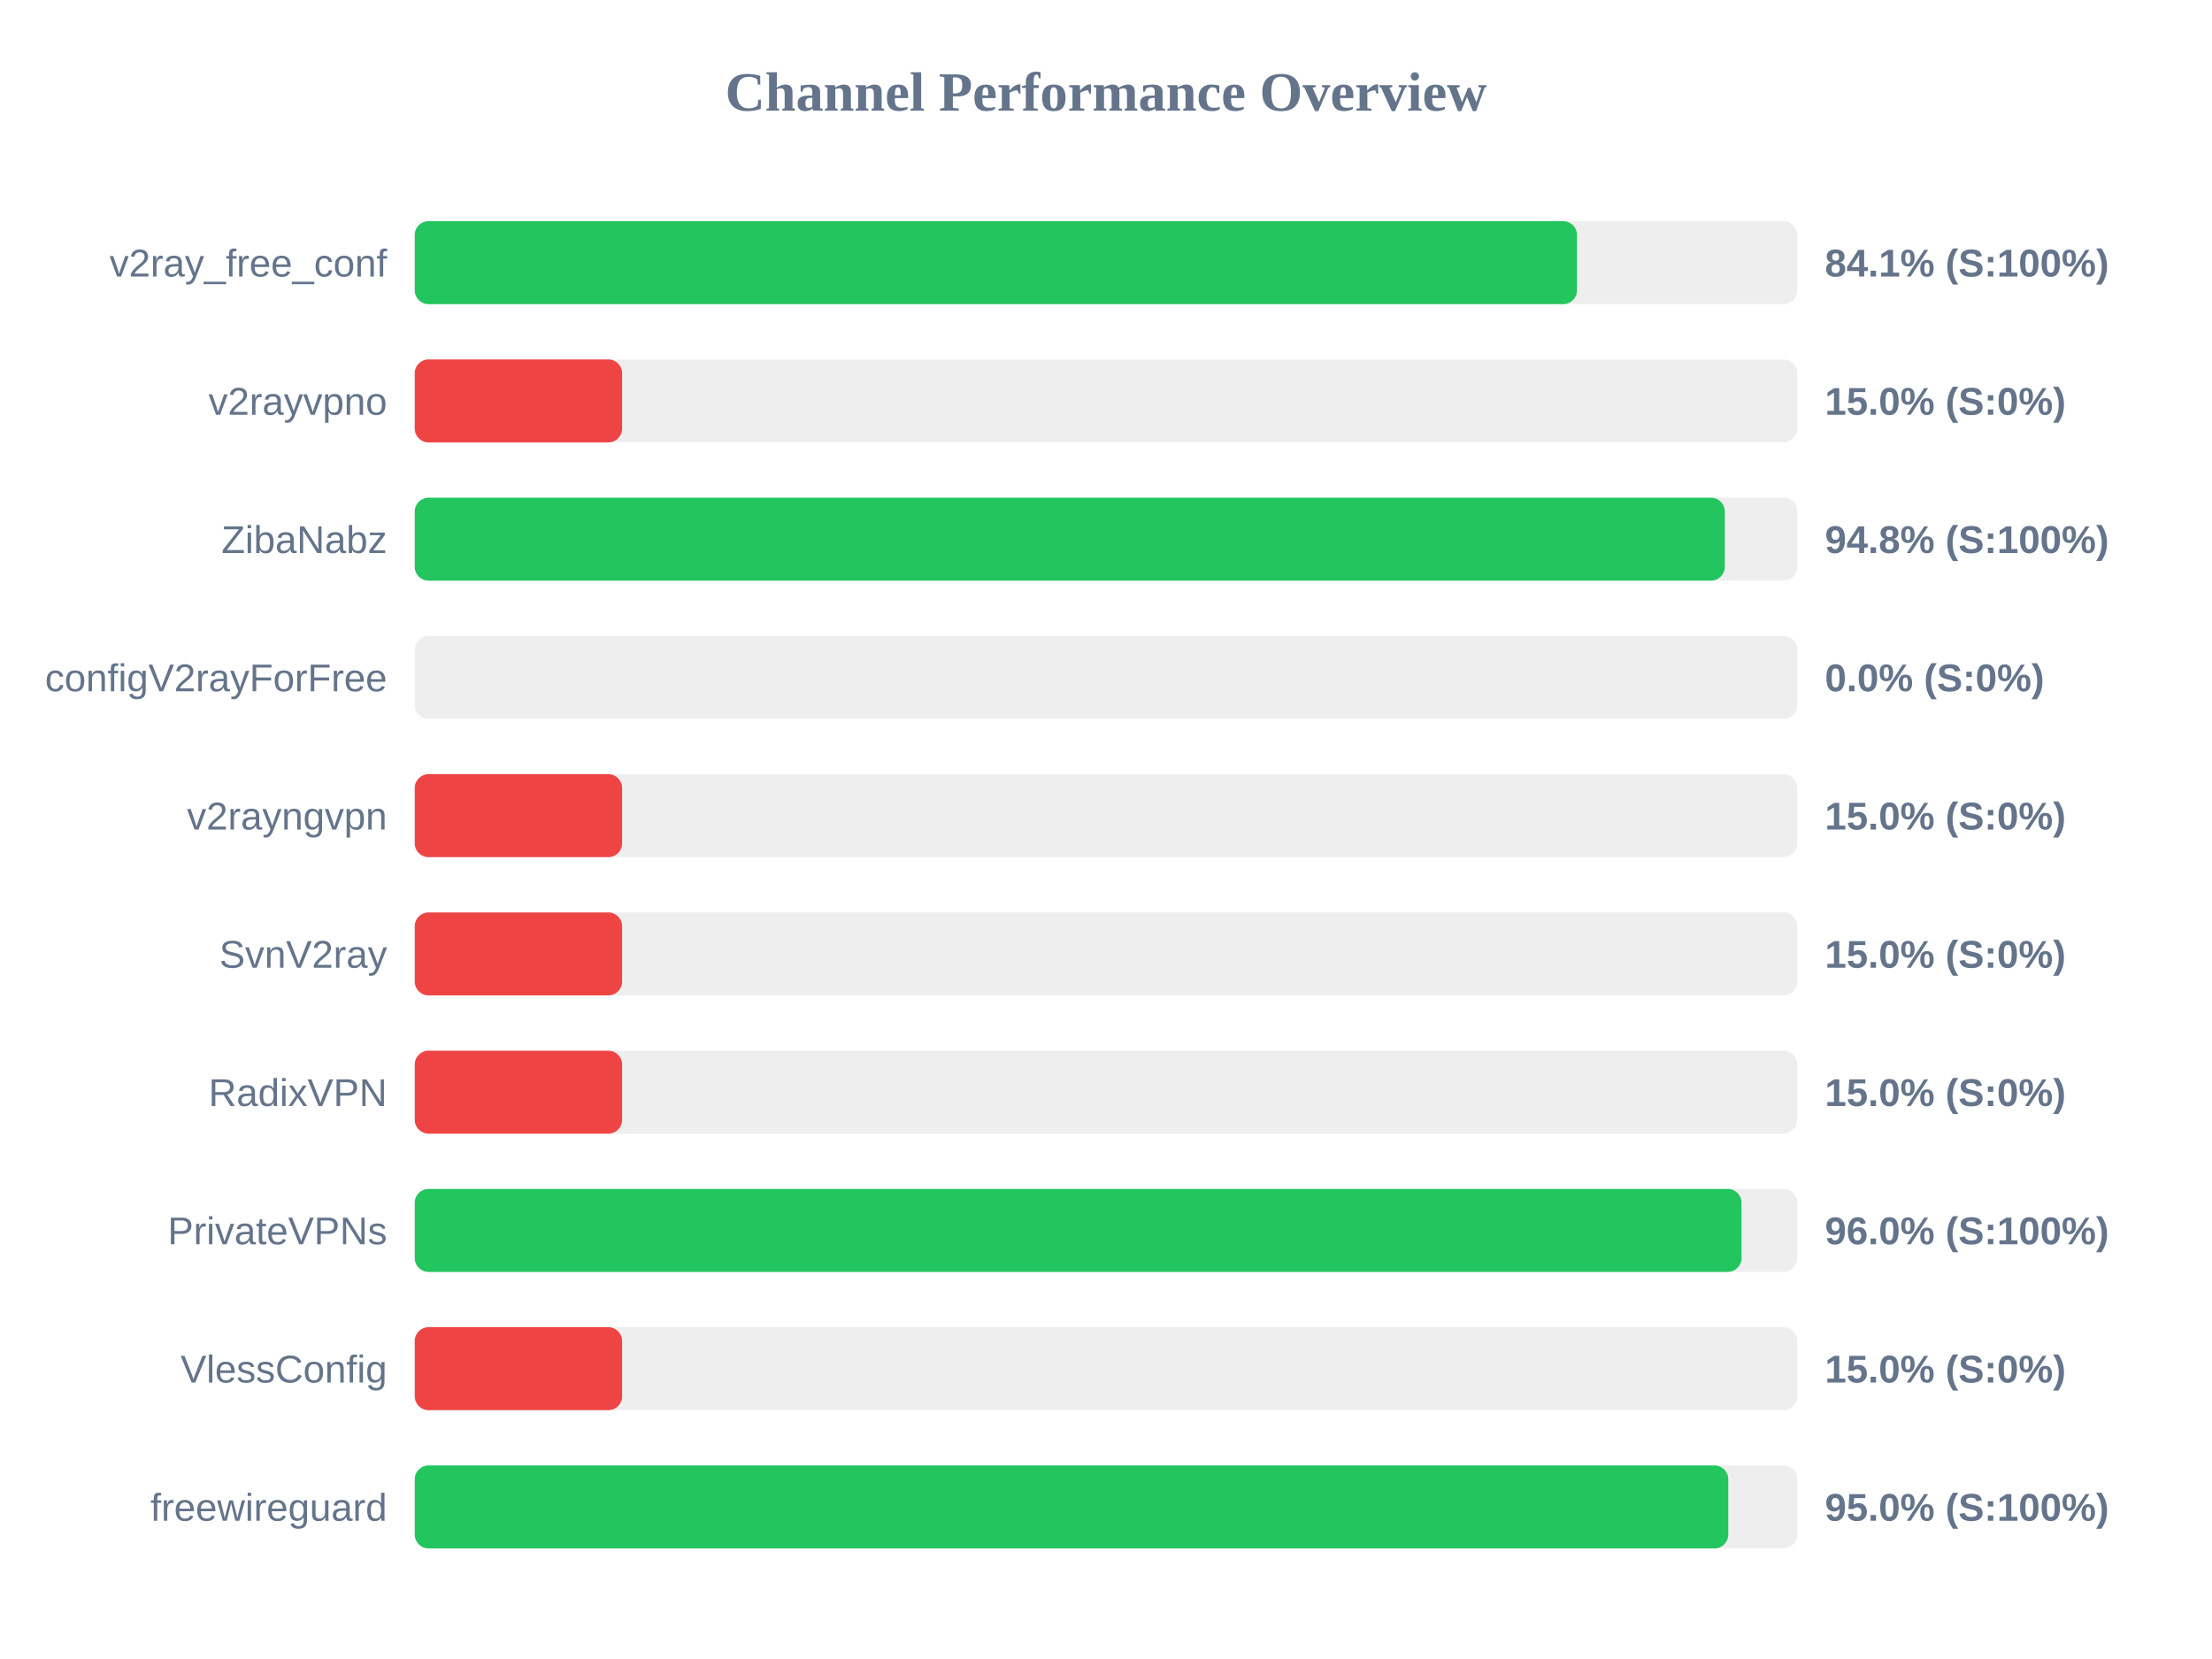
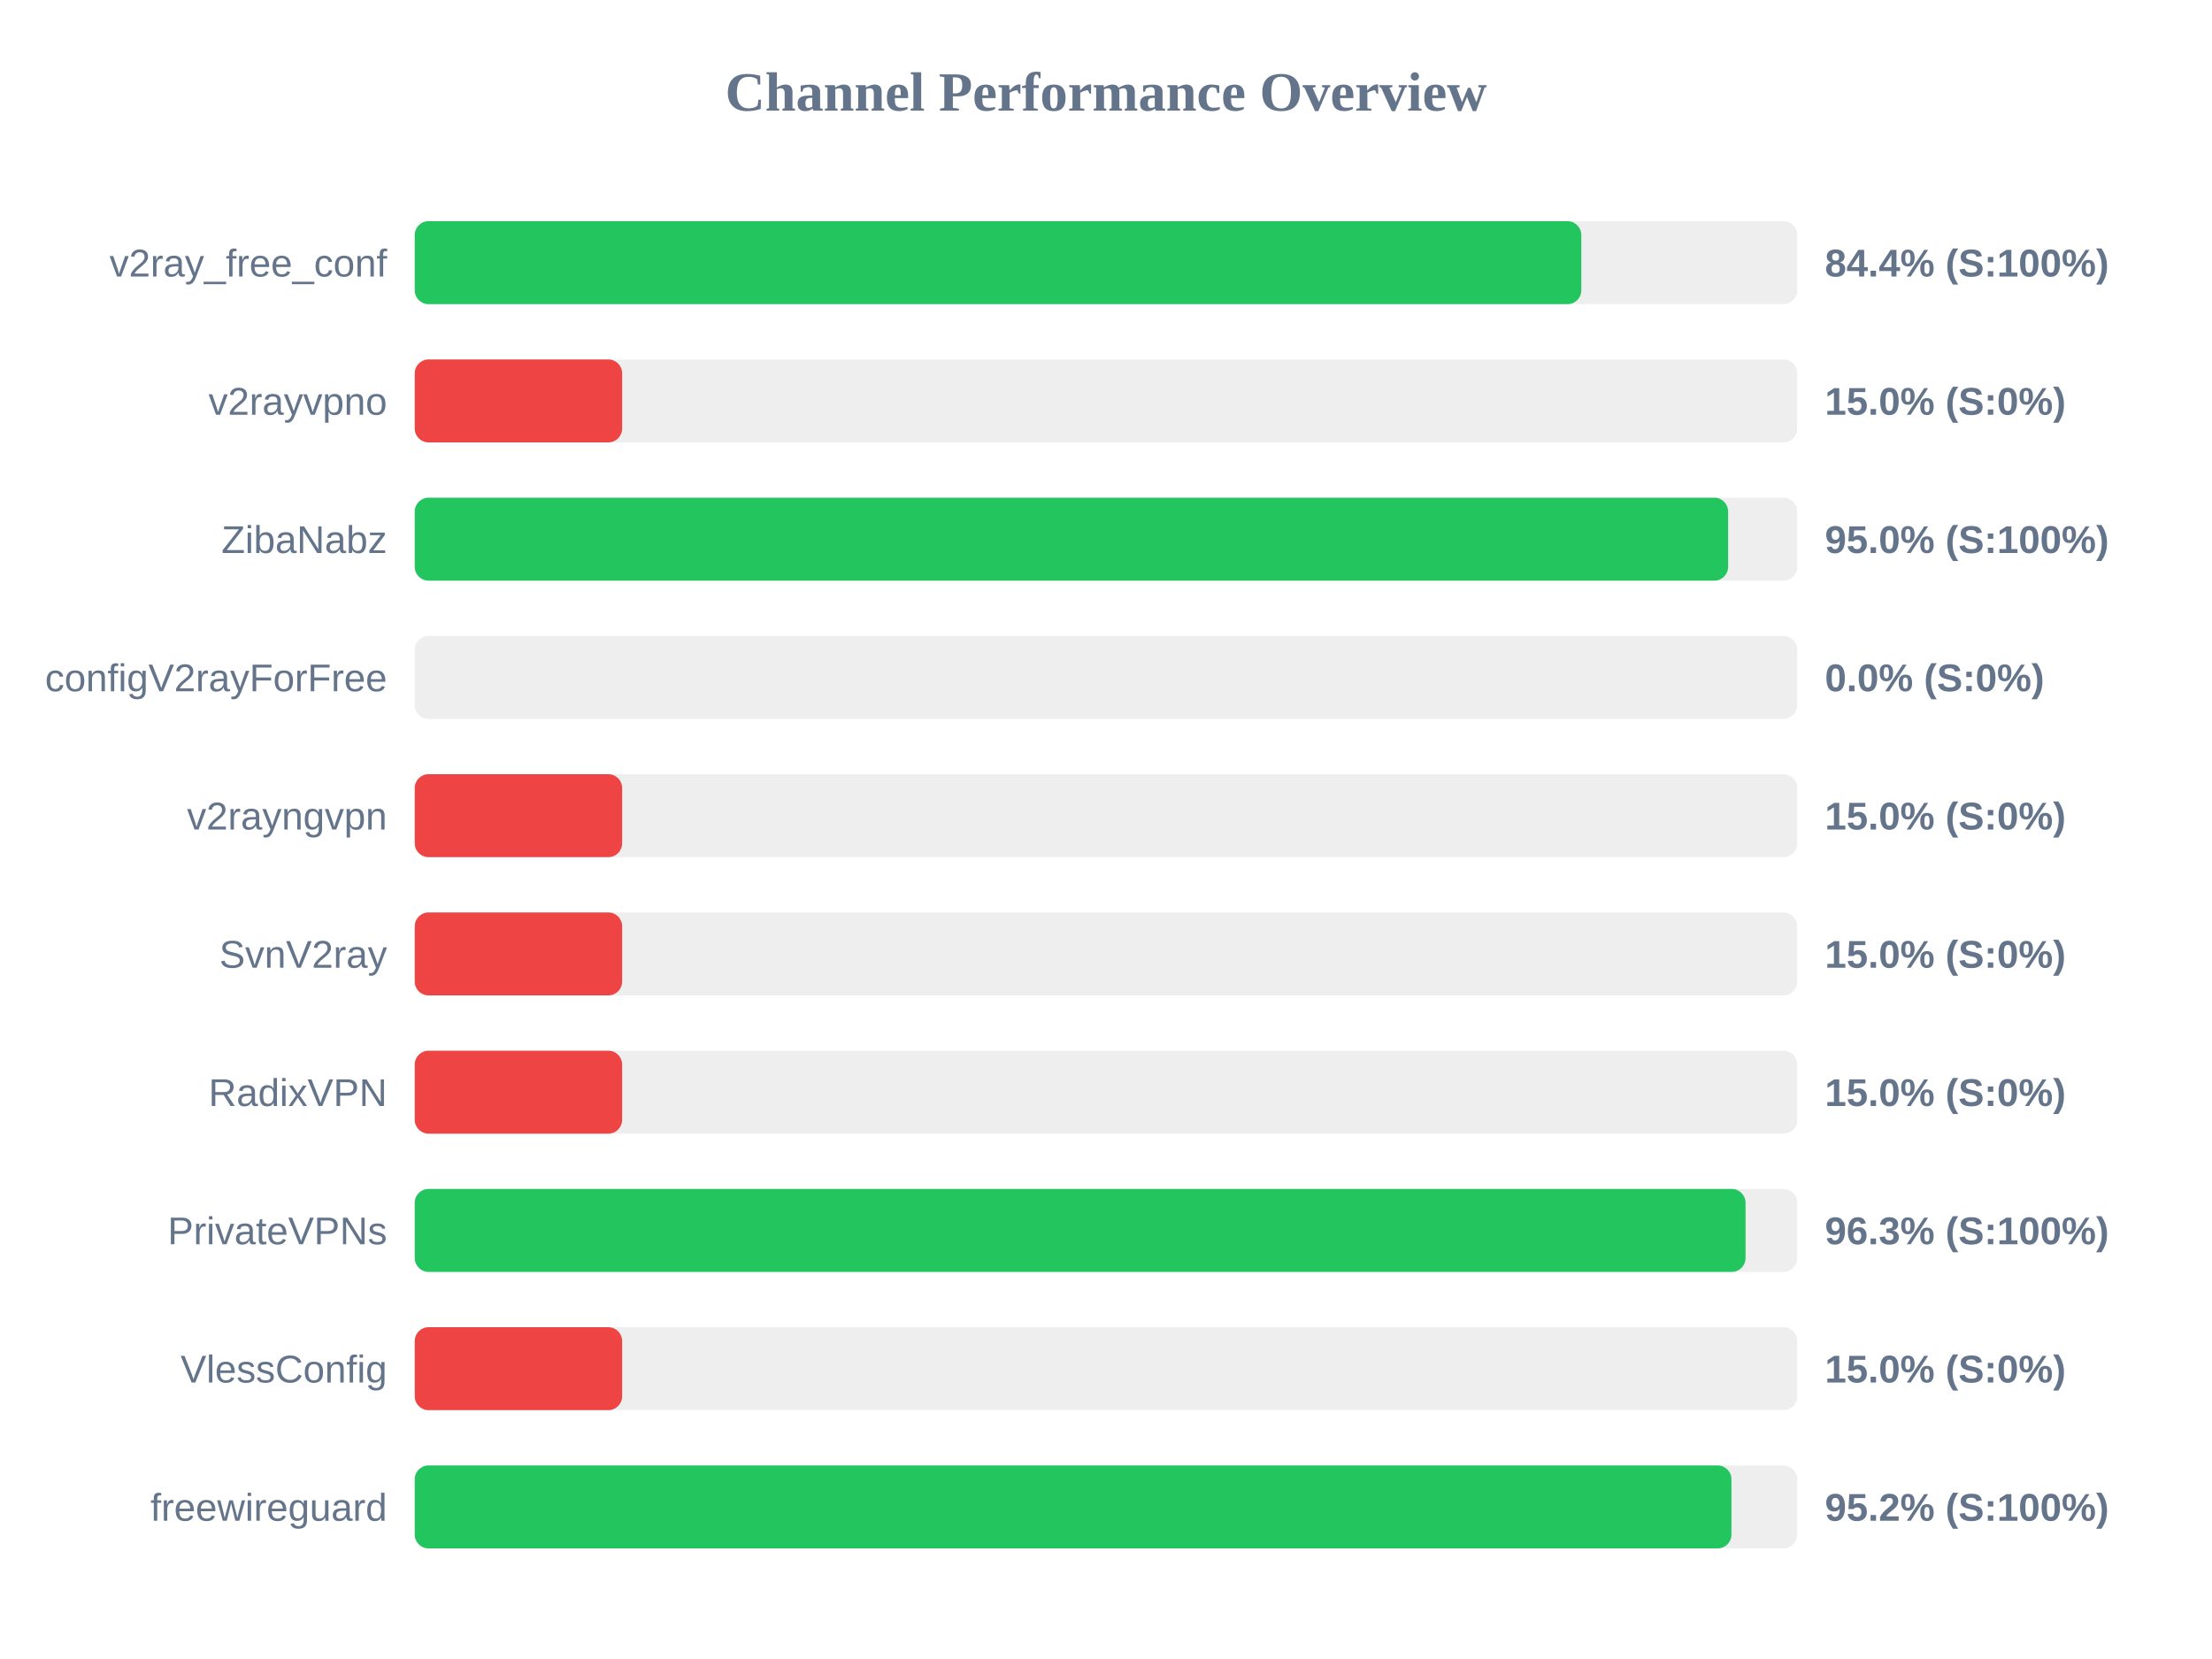
<svg xmlns="http://www.w3.org/2000/svg" width="800" height="600" version="1.1">
  <style>
        .row { font: 14px Arial; fill: #64748b; }
        .score { font: bold 14px Arial; fill: #64748b; }
    </style>
  <text x="400" y="40" text-anchor="middle" font-size="20px" font-weight="bold" fill="#64748b">Channel Performance Overview</text>
  <rect x="150" y="80" width="500" height="30" fill="#eee" rx="5" />
-   <rect x="150" y="80" width="420.35" height="30" fill="#22c55e" rx="5" />
+   <rect x="150" y="80" width="421.9" height="30" fill="#22c55e" rx="5" />
  <text x="140" y="100" text-anchor="end" class="row">v2ray_free_conf</text>
-   <text x="660" y="100" text-anchor="start" class="score">84.1% (S:100%)</text>
+   <text x="660" y="100" text-anchor="start" class="score">84.4% (S:100%)</text>
  <rect x="150" y="130" width="500" height="30" fill="#eee" rx="5" />
  <rect x="150" y="130" width="75.0" height="30" fill="#ef4444" rx="5" />
  <text x="140" y="150" text-anchor="end" class="row">v2rayvpno</text>
  <text x="660" y="150" text-anchor="start" class="score">15.0% (S:0%)</text>
  <rect x="150" y="180" width="500" height="30" fill="#eee" rx="5" />
-   <rect x="150" y="180" width="473.8" height="30" fill="#22c55e" rx="5" />
+   <rect x="150" y="180" width="475.0" height="30" fill="#22c55e" rx="5" />
  <text x="140" y="200" text-anchor="end" class="row">ZibaNabz</text>
-   <text x="660" y="200" text-anchor="start" class="score">94.8% (S:100%)</text>
+   <text x="660" y="200" text-anchor="start" class="score">95.0% (S:100%)</text>
  <rect x="150" y="230" width="500" height="30" fill="#eee" rx="5" />
  <rect x="150" y="230" width="0.0" height="30" fill="#ef4444" rx="5" />
  <text x="140" y="250" text-anchor="end" class="row">configV2rayForFree</text>
  <text x="660" y="250" text-anchor="start" class="score">0.0% (S:0%)</text>
  <rect x="150" y="280" width="500" height="30" fill="#eee" rx="5" />
  <rect x="150" y="280" width="75.0" height="30" fill="#ef4444" rx="5" />
  <text x="140" y="300" text-anchor="end" class="row">v2rayngvpn</text>
  <text x="660" y="300" text-anchor="start" class="score">15.0% (S:0%)</text>
  <rect x="150" y="330" width="500" height="30" fill="#eee" rx="5" />
  <rect x="150" y="330" width="75.0" height="30" fill="#ef4444" rx="5" />
  <text x="140" y="350" text-anchor="end" class="row">SvnV2ray</text>
  <text x="660" y="350" text-anchor="start" class="score">15.0% (S:0%)</text>
  <rect x="150" y="380" width="500" height="30" fill="#eee" rx="5" />
  <rect x="150" y="380" width="75.0" height="30" fill="#ef4444" rx="5" />
  <text x="140" y="400" text-anchor="end" class="row">RadixVPN</text>
  <text x="660" y="400" text-anchor="start" class="score">15.0% (S:0%)</text>
  <rect x="150" y="430" width="500" height="30" fill="#eee" rx="5" />
-   <rect x="150" y="430" width="479.85" height="30" fill="#22c55e" rx="5" />
+   <rect x="150" y="430" width="481.3" height="30" fill="#22c55e" rx="5" />
  <text x="140" y="450" text-anchor="end" class="row">PrivateVPNs</text>
-   <text x="660" y="450" text-anchor="start" class="score">96.0% (S:100%)</text>
+   <text x="660" y="450" text-anchor="start" class="score">96.3% (S:100%)</text>
  <rect x="150" y="480" width="500" height="30" fill="#eee" rx="5" />
  <rect x="150" y="480" width="75.0" height="30" fill="#ef4444" rx="5" />
  <text x="140" y="500" text-anchor="end" class="row">VlessConfig</text>
  <text x="660" y="500" text-anchor="start" class="score">15.0% (S:0%)</text>
  <rect x="150" y="530" width="500" height="30" fill="#eee" rx="5" />
-   <rect x="150" y="530" width="475.05" height="30" fill="#22c55e" rx="5" />
+   <rect x="150" y="530" width="476.2" height="30" fill="#22c55e" rx="5" />
  <text x="140" y="550" text-anchor="end" class="row">freewireguard</text>
-   <text x="660" y="550" text-anchor="start" class="score">95.0% (S:100%)</text>
+   <text x="660" y="550" text-anchor="start" class="score">95.2% (S:100%)</text>
</svg>
